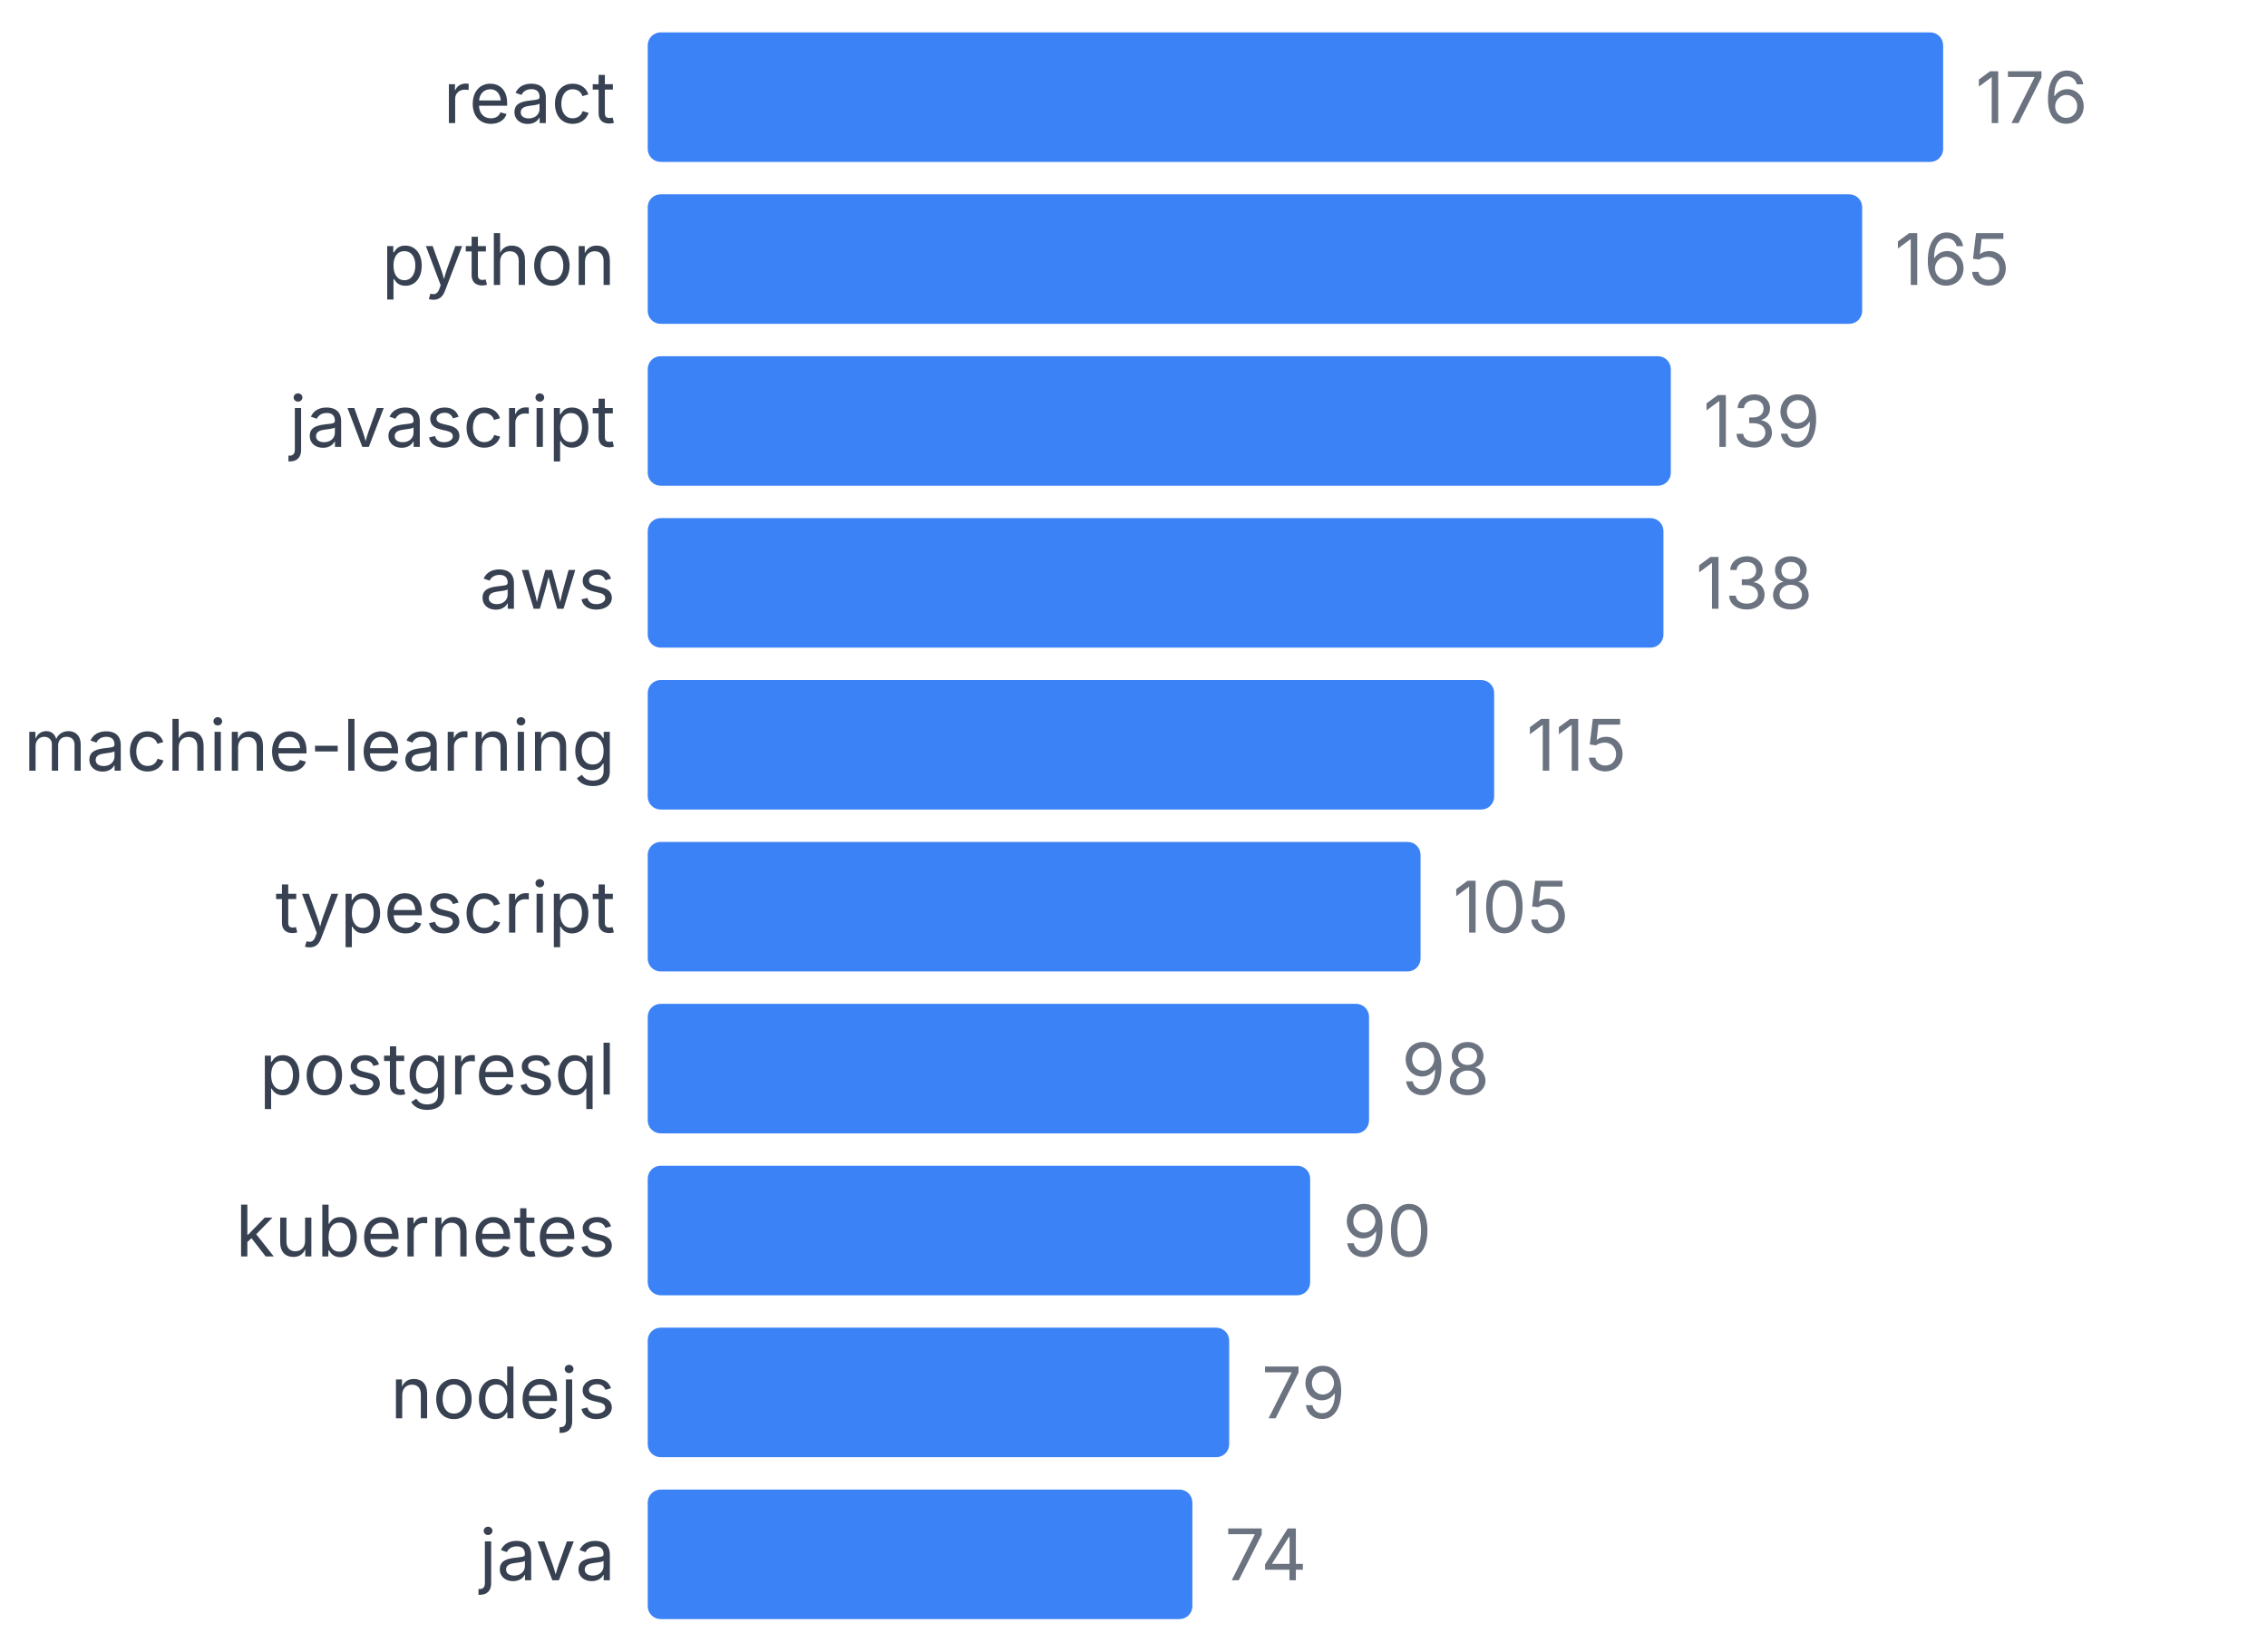
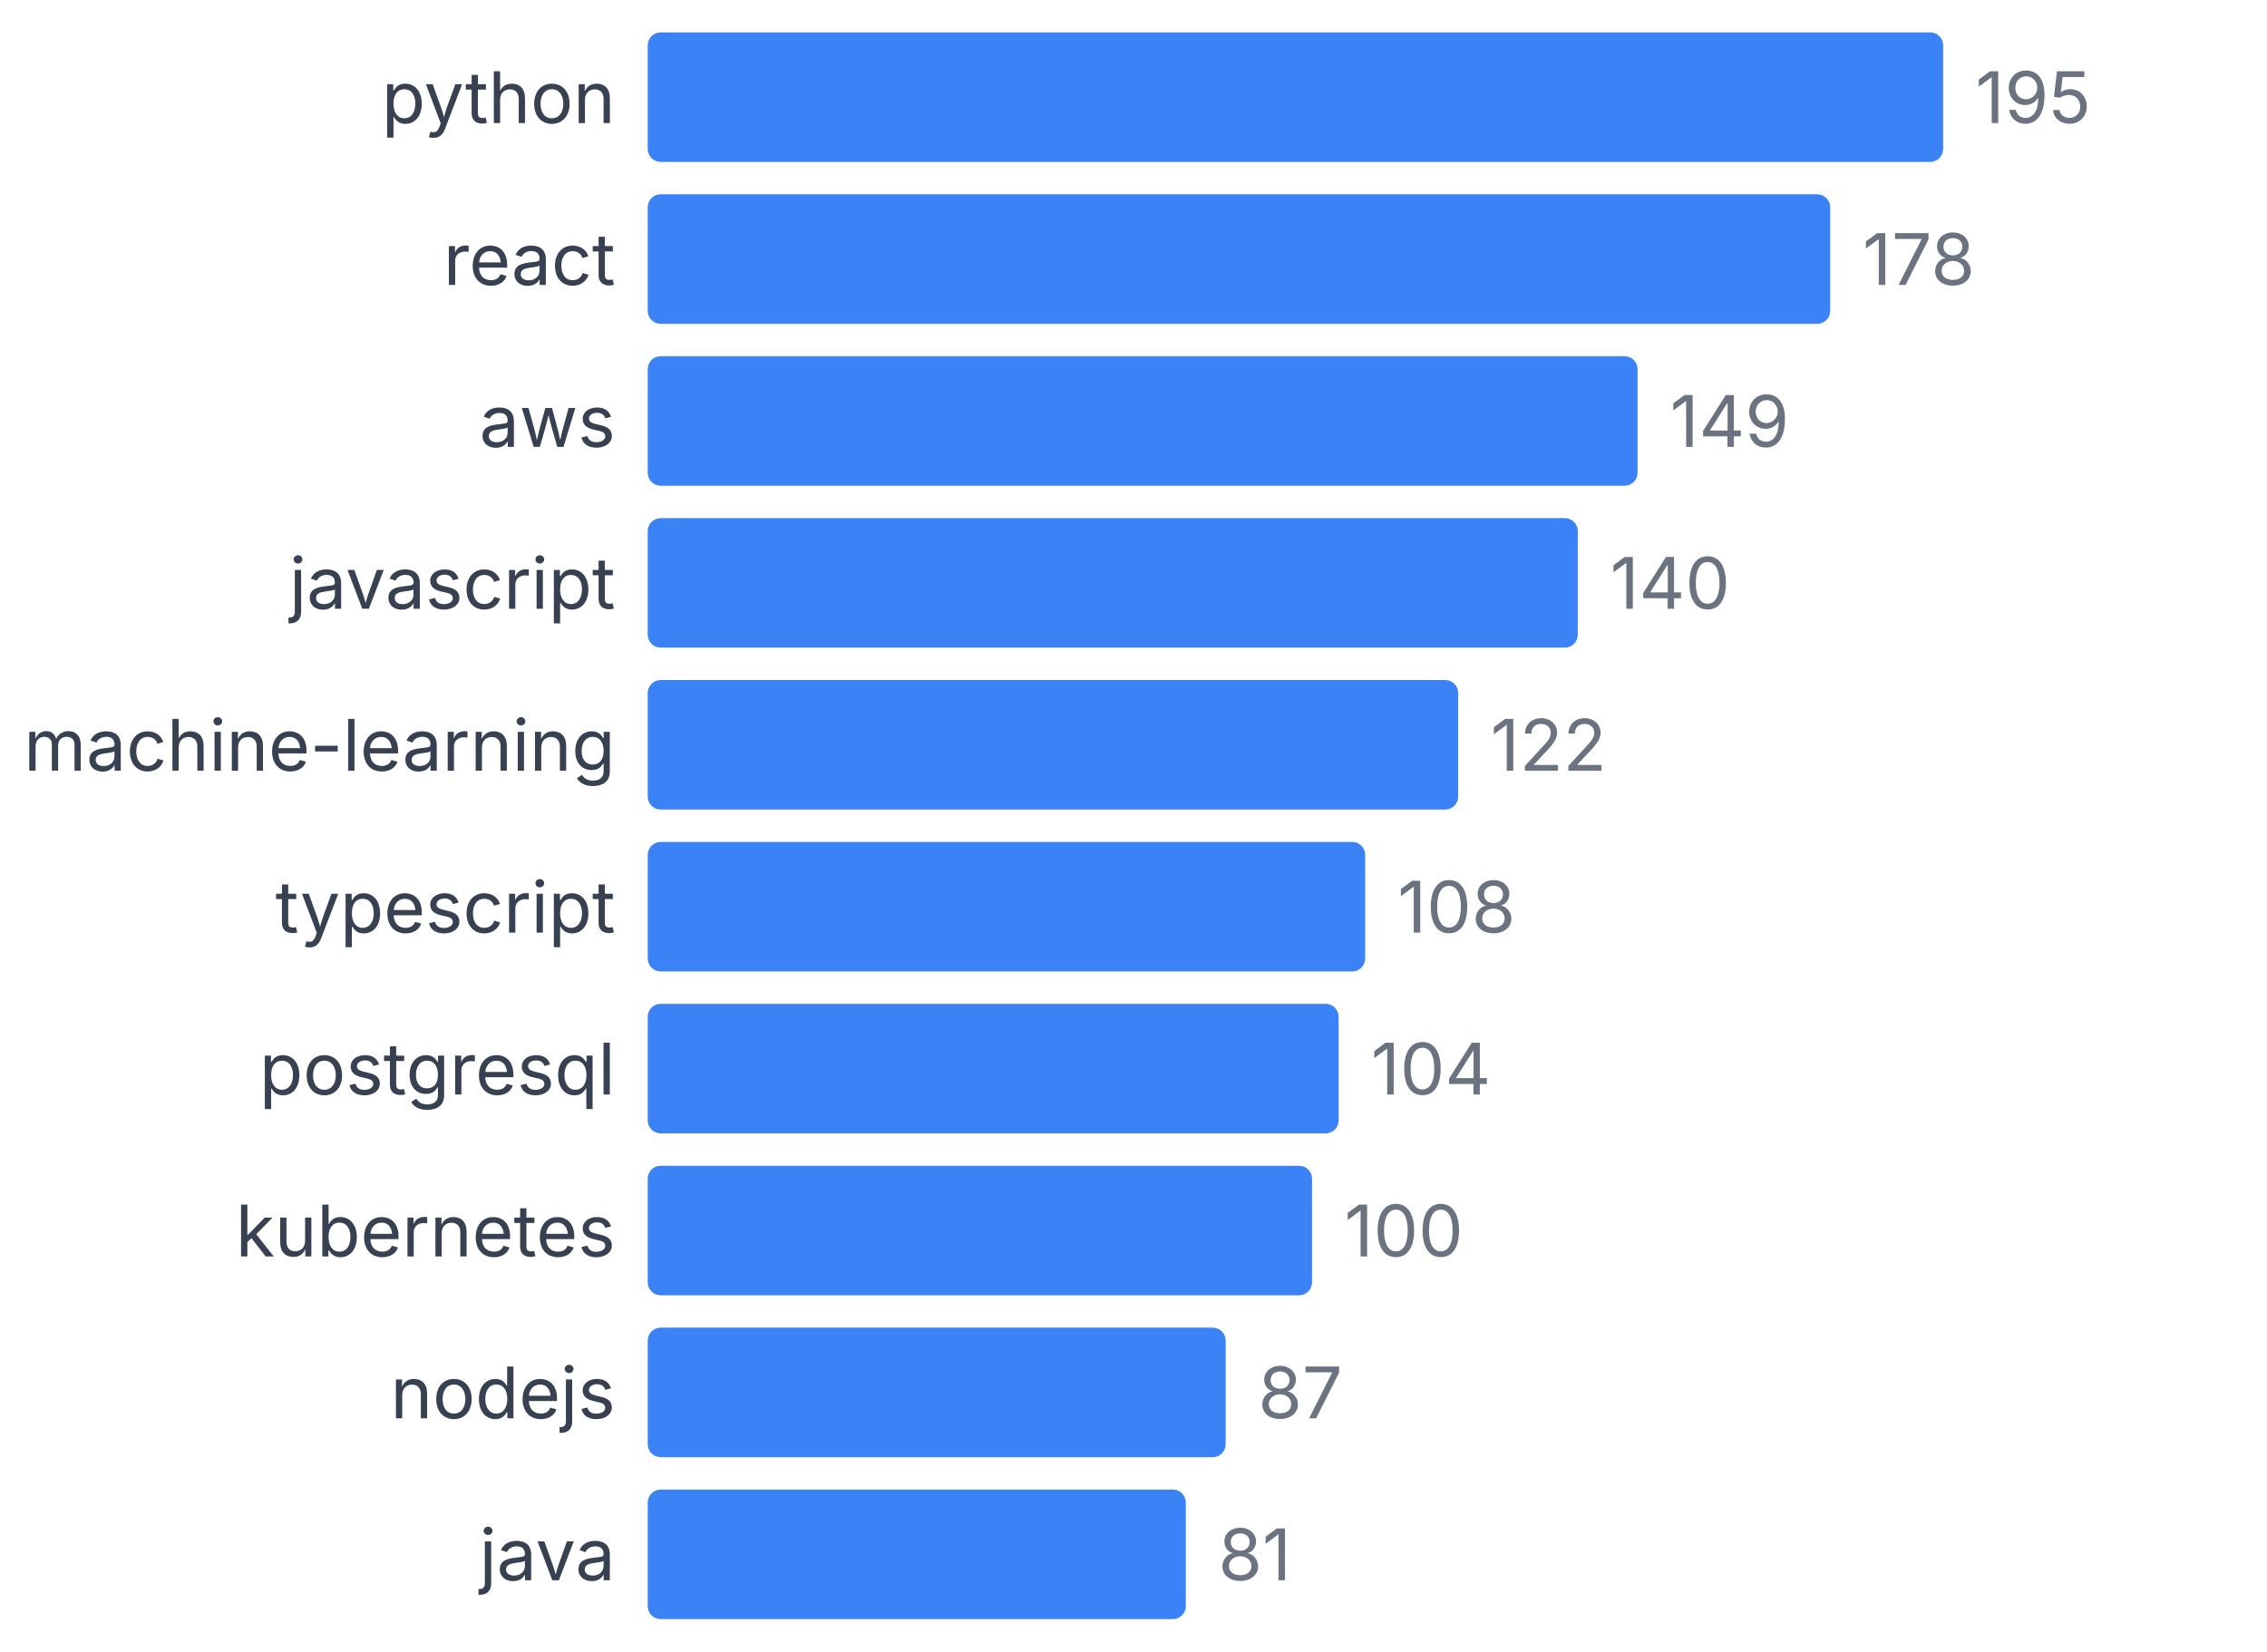
<svg xmlns="http://www.w3.org/2000/svg" width="350" height="255" viewBox="0 0 350 255">
  <style>
    text { font-family: system-ui, -apple-system, sans-serif; }
  </style>
-   <text x="95" y="19" text-anchor="end" font-size="11" fill="#374151">react</text>
+   <text x="95" y="19" text-anchor="end" font-size="11" fill="#374151">python</text>
  <rect x="100" y="5" width="200" height="20" fill="#3b82f6" rx="2" />
-   <text x="305" y="19" font-size="11" fill="#6b7280">176</text>
-   <text x="95" y="44" text-anchor="end" font-size="11" fill="#374151">python</text>
-   <rect x="100" y="30" width="187.5" height="20" fill="#3b82f6" rx="2" />
-   <text x="292.5" y="44" font-size="11" fill="#6b7280">165</text>
-   <text x="95" y="69" text-anchor="end" font-size="11" fill="#374151">javascript</text>
-   <rect x="100" y="55" width="157.955" height="20" fill="#3b82f6" rx="2" />
-   <text x="262.955" y="69" font-size="11" fill="#6b7280">139</text>
-   <text x="95" y="94" text-anchor="end" font-size="11" fill="#374151">aws</text>
-   <rect x="100" y="80" width="156.818" height="20" fill="#3b82f6" rx="2" />
-   <text x="261.818" y="94" font-size="11" fill="#6b7280">138</text>
+   <text x="305" y="19" font-size="11" fill="#6b7280">195</text>
+   <text x="95" y="44" text-anchor="end" font-size="11" fill="#374151">react</text>
+   <rect x="100" y="30" width="182.564" height="20" fill="#3b82f6" rx="2" />
+   <text x="287.564" y="44" font-size="11" fill="#6b7280">178</text>
+   <text x="95" y="69" text-anchor="end" font-size="11" fill="#374151">aws</text>
+   <rect x="100" y="55" width="152.821" height="20" fill="#3b82f6" rx="2" />
+   <text x="257.821" y="69" font-size="11" fill="#6b7280">149</text>
+   <text x="95" y="94" text-anchor="end" font-size="11" fill="#374151">javascript</text>
+   <rect x="100" y="80" width="143.59" height="20" fill="#3b82f6" rx="2" />
+   <text x="248.59" y="94" font-size="11" fill="#6b7280">140</text>
  <text x="95" y="119" text-anchor="end" font-size="11" fill="#374151">machine-learning</text>
-   <rect x="100" y="105" width="130.682" height="20" fill="#3b82f6" rx="2" />
-   <text x="235.682" y="119" font-size="11" fill="#6b7280">115</text>
+   <rect x="100" y="105" width="125.128" height="20" fill="#3b82f6" rx="2" />
+   <text x="230.128" y="119" font-size="11" fill="#6b7280">122</text>
  <text x="95" y="144" text-anchor="end" font-size="11" fill="#374151">typescript</text>
-   <rect x="100" y="130" width="119.318" height="20" fill="#3b82f6" rx="2" />
-   <text x="224.318" y="144" font-size="11" fill="#6b7280">105</text>
+   <rect x="100" y="130" width="110.769" height="20" fill="#3b82f6" rx="2" />
+   <text x="215.769" y="144" font-size="11" fill="#6b7280">108</text>
  <text x="95" y="169" text-anchor="end" font-size="11" fill="#374151">postgresql</text>
-   <rect x="100" y="155" width="111.364" height="20" fill="#3b82f6" rx="2" />
-   <text x="216.364" y="169" font-size="11" fill="#6b7280">98</text>
+   <rect x="100" y="155" width="106.667" height="20" fill="#3b82f6" rx="2" />
+   <text x="211.667" y="169" font-size="11" fill="#6b7280">104</text>
  <text x="95" y="194" text-anchor="end" font-size="11" fill="#374151">kubernetes</text>
-   <rect x="100" y="180" width="102.273" height="20" fill="#3b82f6" rx="2" />
-   <text x="207.273" y="194" font-size="11" fill="#6b7280">90</text>
+   <rect x="100" y="180" width="102.564" height="20" fill="#3b82f6" rx="2" />
+   <text x="207.564" y="194" font-size="11" fill="#6b7280">100</text>
  <text x="95" y="219" text-anchor="end" font-size="11" fill="#374151">nodejs</text>
-   <rect x="100" y="205" width="89.773" height="20" fill="#3b82f6" rx="2" />
-   <text x="194.773" y="219" font-size="11" fill="#6b7280">79</text>
+   <rect x="100" y="205" width="89.231" height="20" fill="#3b82f6" rx="2" />
+   <text x="194.231" y="219" font-size="11" fill="#6b7280">87</text>
  <text x="95" y="244" text-anchor="end" font-size="11" fill="#374151">java</text>
-   <rect x="100" y="230" width="84.091" height="20" fill="#3b82f6" rx="2" />
-   <text x="189.091" y="244" font-size="11" fill="#6b7280">74</text>
+   <rect x="100" y="230" width="83.077" height="20" fill="#3b82f6" rx="2" />
+   <text x="188.077" y="244" font-size="11" fill="#6b7280">81</text>
</svg>
